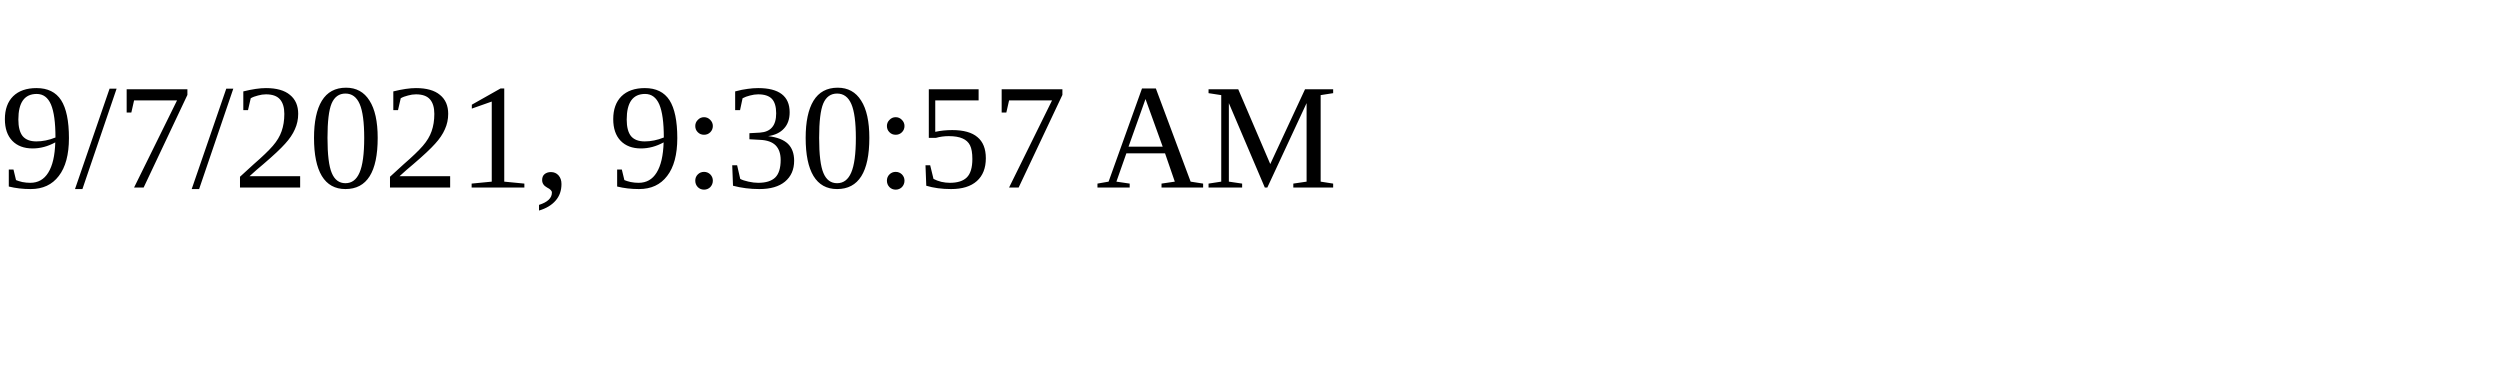
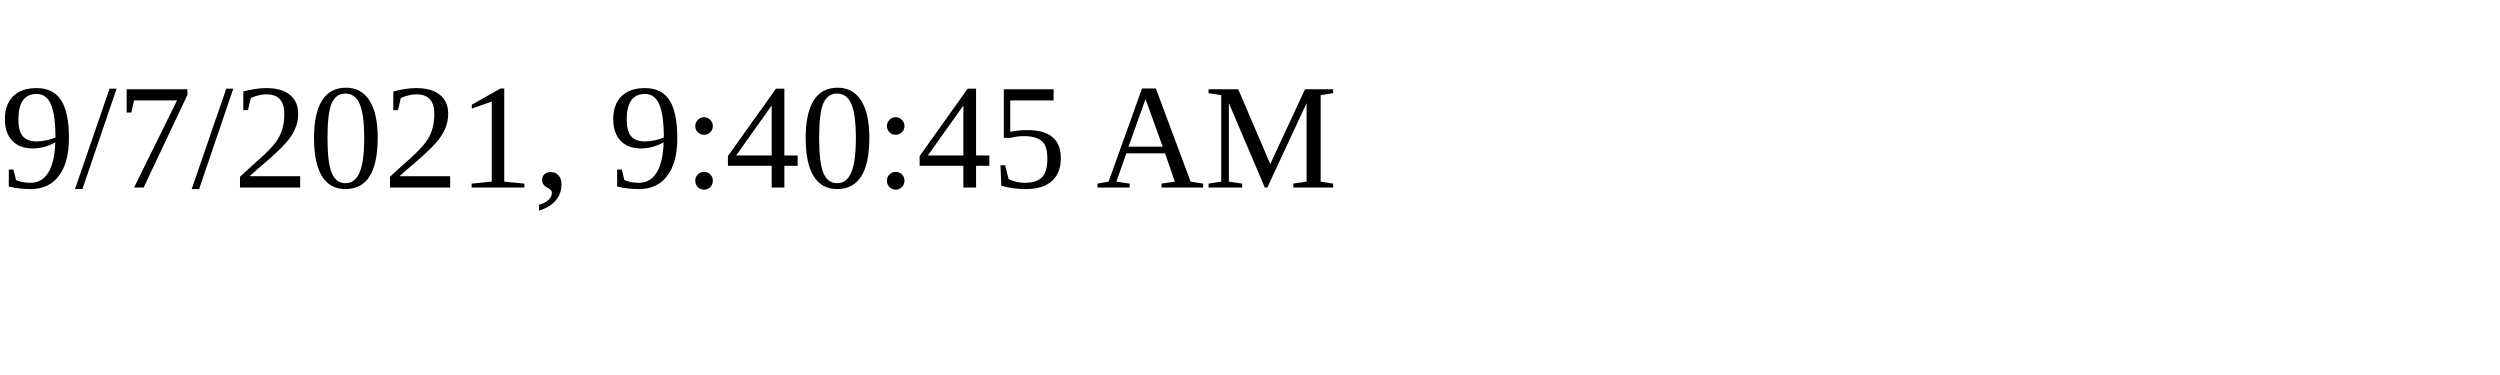
<svg xmlns="http://www.w3.org/2000/svg" height="30" width="200">
-   <text x="0" y="15">9/7/2021, 9:30:57 AM</text>
+   <text x="0" y="15">9/7/2021, 9:40:45 AM</text>
</svg>
